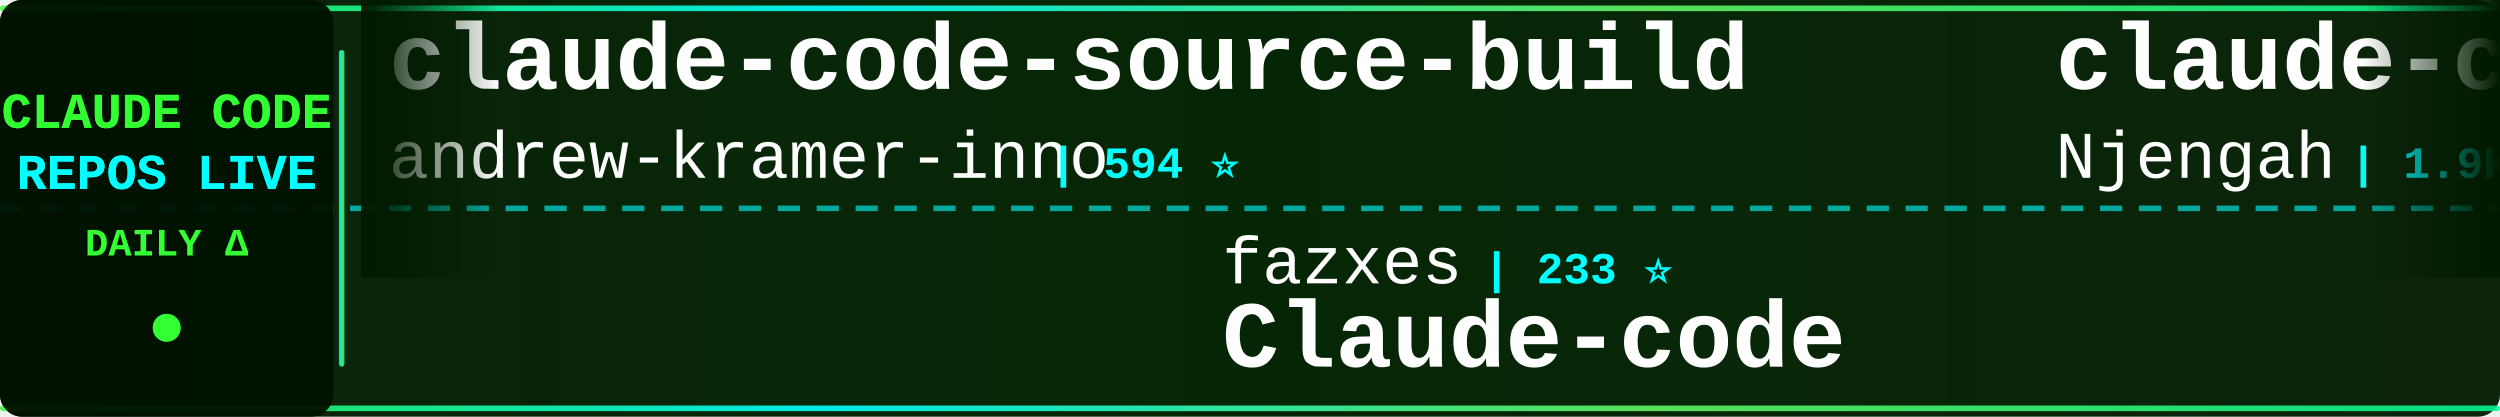
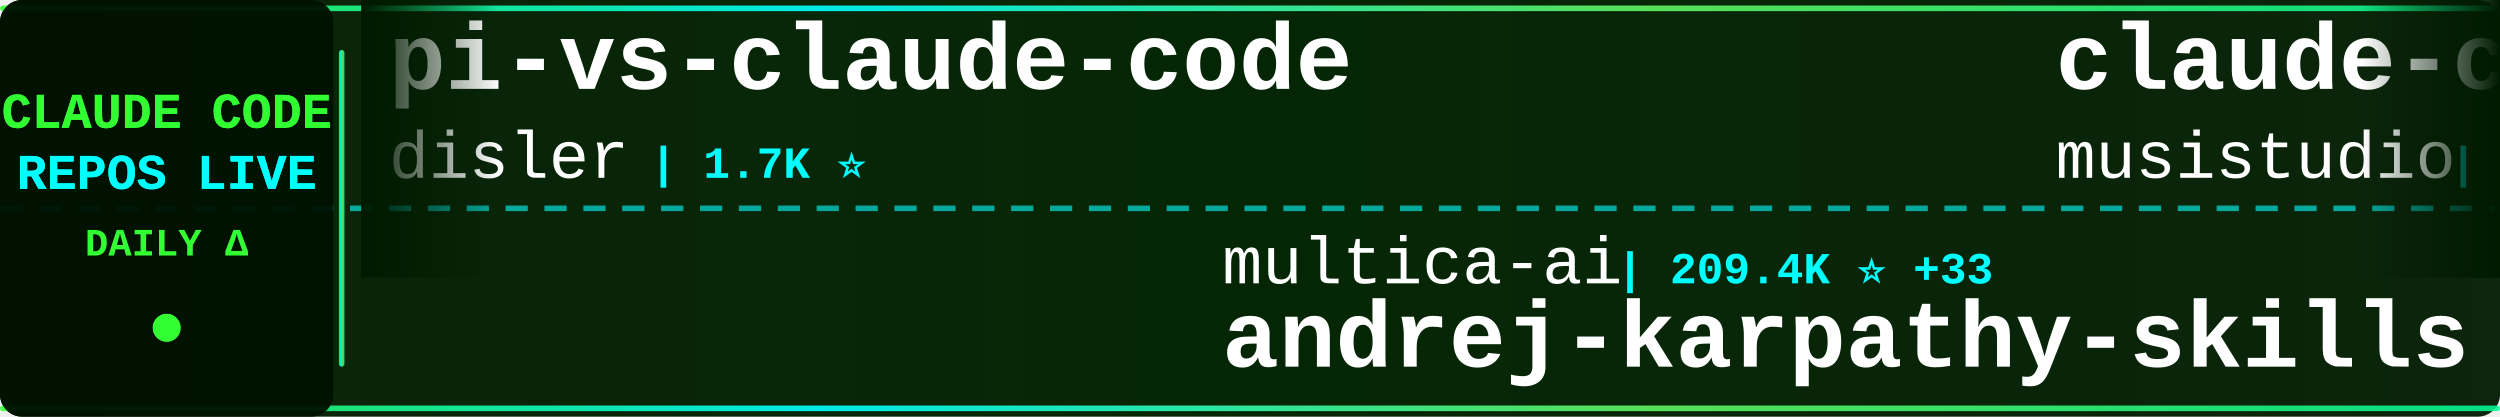
<svg xmlns="http://www.w3.org/2000/svg" width="900" height="150">
  <defs>
    <linearGradient id="tickerBg" x1="0%" y1="0%" x2="100%" y2="0%">
      <stop offset="0%" style="stop-color:#001a00;stop-opacity:0.95" />
      <stop offset="50%" style="stop-color:#002200;stop-opacity:0.98" />
      <stop offset="100%" style="stop-color:#001a00;stop-opacity:0.95" />
    </linearGradient>
    <linearGradient id="borderGrad" x1="0%" y1="0%" x2="100%" y2="0%">
      <stop offset="0%" style="stop-color:#33ff33;stop-opacity:0.85">
        <animate attributeName="stop-opacity" values="0.85;1;0.85" dur="2s" repeatCount="indefinite" />
      </stop>
      <stop offset="33%" style="stop-color:#00ffff;stop-opacity:0.9">
        <animate attributeName="stop-opacity" values="0.9;1;0.9" dur="2.2s" repeatCount="indefinite" />
      </stop>
      <stop offset="66%" style="stop-color:#66ff66;stop-opacity:0.85">
        <animate attributeName="stop-opacity" values="0.85;1;0.85" dur="1.8s" repeatCount="indefinite" />
      </stop>
      <stop offset="100%" style="stop-color:#00ff99;stop-opacity:0.85">
        <animate attributeName="stop-opacity" values="0.85;1;0.85" dur="2s" repeatCount="indefinite" />
      </stop>
    </linearGradient>
    <filter id="textGlow">
      <feGaussianBlur stdDeviation="0.1" result="coloredBlur" />
      <feMerge>
        <feMergeNode in="coloredBlur" />
        <feMergeNode in="SourceGraphic" />
      </feMerge>
    </filter>
    <filter id="metricGlow">
      <feGaussianBlur stdDeviation="0.2" result="coloredBlur" />
      <feMerge>
        <feMergeNode in="coloredBlur" />
        <feMergeNode in="SourceGraphic" />
      </feMerge>
    </filter>
    <linearGradient id="leftFade" x1="0%" y1="0%" x2="100%" y2="0%">
      <stop offset="0%" style="stop-color:#001a00;stop-opacity:1" />
      <stop offset="100%" style="stop-color:#001a00;stop-opacity:0" />
    </linearGradient>
    <linearGradient id="rightFade" x1="0%" y1="0%" x2="100%" y2="0%">
      <stop offset="0%" style="stop-color:#001a00;stop-opacity:0" />
      <stop offset="100%" style="stop-color:#001a00;stop-opacity:1" />
    </linearGradient>
  </defs>
  <rect width="900" height="150" fill="url(#tickerBg)" rx="8" />
  <rect x="0" y="2" width="900" height="2" fill="url(#borderGrad)" rx="1" />
  <rect x="0" y="146" width="900" height="2" fill="url(#borderGrad)" rx="1" />
  <line x1="0" y1="75" x2="900" y2="75" stroke="#00ffff" stroke-width="2" stroke-dasharray="8 6" opacity="0.6" />
  <rect x="0" y="0" width="120" height="150" fill="#001100" opacity="0.95" rx="8" />
  <text x="60" y="46" font-family="'Courier New', monospace" font-size="18" font-weight="bold" fill="#33ff33" text-anchor="middle" filter="url(#textGlow)">
    CLAUDE CODE
  </text>
  <text x="60" y="68" font-family="'Courier New', monospace" font-size="18" font-weight="bold" fill="#00ffff" text-anchor="middle" filter="url(#textGlow)">
    REPOS LIVE
  </text>
  <text x="60" y="92" font-family="'Courier New', monospace" font-size="14" font-weight="bold" fill="#33ff33" text-anchor="middle">
    DAILY Δ
  </text>
  <circle cx="60" cy="118" r="5" fill="#33ff33" filter="url(#metricGlow)">
    <animate attributeName="r" values="4;6;4" dur="1.5s" repeatCount="indefinite" />
    <animate attributeName="opacity" values="0.6;1;0.6" dur="1.5s" repeatCount="indefinite" />
  </circle>
  <rect x="122" y="18" width="2" height="114" fill="url(#borderGrad)" rx="1" />
  <clipPath id="tickerClip">
    <rect x="130" y="0" width="770" height="150" />
  </clipPath>
  <g clip-path="url(#tickerClip)">
    <g id="tickerItems">
      <animateTransform attributeName="transform" attributeType="XML" type="translate" from="0 0" to="-3000 0" dur="54s" repeatCount="indefinite" />
      <g transform="translate(0, 0)">
-         <text x="140" y="32" font-family="'Courier New', monospace" font-size="34" font-weight="bold" fill="#ffffff">claude-code-source-build</text>
-         <text x="140" y="64" font-family="'Courier New', monospace" font-size="24" font-weight="normal" fill="#ffffff" opacity="1.0">andrew-kramer-inno</text>
-         <text x="378" y="64" font-family="'Courier New', monospace" font-size="16" font-weight="bold" fill="#00ffff"> | 594 ⭐</text>
+         <text x="140" y="32" font-family="'Courier New', monospace" font-size="34" font-weight="bold" fill="#ffffff">pi-vs-claude-code</text>
+         <text x="140" y="64" font-family="'Courier New', monospace" font-size="24" font-weight="normal" fill="#ffffff" opacity="1.0">disler</text>
+         <text x="234" y="64" font-family="'Courier New', monospace" font-size="16" font-weight="bold" fill="#00ffff"> | 1.7K ⭐</text>
      </g>
      <g transform="translate(300, 0)">
-         <text x="140" y="102" font-family="'Courier New', monospace" font-size="24" font-weight="normal" fill="#ffffff" opacity="1.0">fazxes</text>
-         <text x="234" y="102" font-family="'Courier New', monospace" font-size="16" font-weight="bold" fill="#00ffff"> | 233 ⭐</text>
-         <text x="140" y="132" font-family="'Courier New', monospace" font-size="34" font-weight="bold" fill="#ffffff">Claude-code</text>
+         <text x="140" y="102" font-family="'Courier New', monospace" font-size="24" font-weight="normal" fill="#ffffff" opacity="1.0">multica-ai</text>
+         <text x="282" y="102" font-family="'Courier New', monospace" font-size="16" font-weight="bold" fill="#00ffff"> | 209.4K ⭐ +33</text>
+         <text x="140" y="132" font-family="'Courier New', monospace" font-size="34" font-weight="bold" fill="#ffffff">andrej-karpathy-skills</text>
      </g>
      <g transform="translate(600, 0)">
-         <text x="140" y="32" font-family="'Courier New', monospace" font-size="34" font-weight="bold" fill="#ffffff">claude-code-cheat-sheet</text>
-         <text x="140" y="64" font-family="'Courier New', monospace" font-size="24" font-weight="normal" fill="#ffffff" opacity="1.0">Njengah</text>
-         <text x="246" y="64" font-family="'Courier New', monospace" font-size="16" font-weight="bold" fill="#00ffff"> | 1.9K ⭐</text>
+         <text x="140" y="32" font-family="'Courier New', monospace" font-size="34" font-weight="bold" fill="#ffffff">claude-code-router</text>
+         <text x="140" y="64" font-family="'Courier New', monospace" font-size="24" font-weight="normal" fill="#ffffff" opacity="1.0">musistudio</text>
+         <text x="282" y="64" font-family="'Courier New', monospace" font-size="16" font-weight="bold" fill="#00ffff"> | 37.0K ⭐ +1</text>
      </g>
      <g transform="translate(900, 0)">
-         <text x="140" y="102" font-family="'Courier New', monospace" font-size="24" font-weight="normal" fill="#ffffff" opacity="1.0">Piebald-AI</text>
-         <text x="282" y="102" font-family="'Courier New', monospace" font-size="16" font-weight="bold" fill="#00ffff"> | 12.5K ⭐ +3</text>
-         <text x="140" y="132" font-family="'Courier New', monospace" font-size="34" font-weight="bold" fill="#ffffff">claude-code-system-promp...</text>
+         <text x="140" y="102" font-family="'Courier New', monospace" font-size="24" font-weight="normal" fill="#ffffff" opacity="1.0">https-deeplearning-ai</text>
+         <text x="414" y="102" font-family="'Courier New', monospace" font-size="16" font-weight="bold" fill="#00ffff"> | 545 ⭐</text>
+         <text x="140" y="132" font-family="'Courier New', monospace" font-size="34" font-weight="bold" fill="#ffffff">sc-claude-code-files</text>
      </g>
      <g transform="translate(1200, 0)">
-         <text x="140" y="32" font-family="'Courier New', monospace" font-size="34" font-weight="bold" fill="#ffffff">claude-code-settings</text>
-         <text x="140" y="64" font-family="'Courier New', monospace" font-size="24" font-weight="normal" fill="#ffffff" opacity="1.0">feiskyer</text>
-         <text x="258" y="64" font-family="'Courier New', monospace" font-size="16" font-weight="bold" fill="#00ffff"> | 1.6K ⭐</text>
+         <text x="140" y="32" font-family="'Courier New', monospace" font-size="34" font-weight="bold" fill="#ffffff">learn-claude-code</text>
+         <text x="140" y="64" font-family="'Courier New', monospace" font-size="24" font-weight="normal" fill="#ffffff" opacity="1.0">shareAI-lab</text>
+         <text x="294" y="64" font-family="'Courier New', monospace" font-size="16" font-weight="bold" fill="#00ffff"> | 75.8K ⭐ +5</text>
      </g>
      <g transform="translate(1500, 0)">
-         <text x="140" y="102" font-family="'Courier New', monospace" font-size="24" font-weight="normal" fill="#ffffff" opacity="1.0">Cranot</text>
-         <text x="234" y="102" font-family="'Courier New', monospace" font-size="16" font-weight="bold" fill="#00ffff"> | 2.9K ⭐</text>
-         <text x="140" y="132" font-family="'Courier New', monospace" font-size="34" font-weight="bold" fill="#ffffff">claude-code-guide</text>
+         <text x="140" y="102" font-family="'Courier New', monospace" font-size="24" font-weight="normal" fill="#ffffff" opacity="1.0">Pimzino</text>
+         <text x="246" y="102" font-family="'Courier New', monospace" font-size="16" font-weight="bold" fill="#00ffff"> | 3.9K ⭐</text>
+         <text x="140" y="132" font-family="'Courier New', monospace" font-size="34" font-weight="bold" fill="#ffffff">claude-code-spec-workflo...</text>
      </g>
      <g transform="translate(1800, 0)">
-         <text x="140" y="32" font-family="'Courier New', monospace" font-size="34" font-weight="bold" fill="#ffffff">claude-code-webui</text>
-         <text x="140" y="64" font-family="'Courier New', monospace" font-size="24" font-weight="normal" fill="#ffffff" opacity="1.0">sugyan</text>
-         <text x="234" y="64" font-family="'Courier New', monospace" font-size="16" font-weight="bold" fill="#00ffff"> | 1.1K ⭐</text>
+         <text x="140" y="32" font-family="'Courier New', monospace" font-size="34" font-weight="bold" fill="#ffffff">ECC</text>
+         <text x="140" y="64" font-family="'Courier New', monospace" font-size="24" font-weight="normal" fill="#ffffff" opacity="1.0">affaan-m</text>
+         <text x="258" y="64" font-family="'Courier New', monospace" font-size="16" font-weight="bold" fill="#00ffff"> | 245.7K ⭐ +91</text>
      </g>
      <g transform="translate(2100, 0)">
-         <text x="140" y="102" font-family="'Courier New', monospace" font-size="24" font-weight="normal" fill="#ffffff" opacity="1.0">huangserva</text>
-         <text x="282" y="102" font-family="'Courier New', monospace" font-size="16" font-weight="bold" fill="#00ffff"> | 626 ⭐</text>
-         <text x="140" y="132" font-family="'Courier New', monospace" font-size="34" font-weight="bold" fill="#ffffff">claude-code-cli</text>
+         <text x="140" y="102" font-family="'Courier New', monospace" font-size="24" font-weight="normal" fill="#ffffff" opacity="1.0">Alishahryar1</text>
+         <text x="306" y="102" font-family="'Courier New', monospace" font-size="16" font-weight="bold" fill="#00ffff"> | 52.6K ⭐ +46</text>
+         <text x="140" y="132" font-family="'Courier New', monospace" font-size="34" font-weight="bold" fill="#ffffff">free-claude-code</text>
      </g>
      <g transform="translate(2400, 0)">
-         <text x="140" y="32" font-family="'Courier New', monospace" font-size="34" font-weight="bold" fill="#ffffff">claude-code-source</text>
-         <text x="140" y="64" font-family="'Courier New', monospace" font-size="24" font-weight="normal" fill="#ffffff" opacity="1.0">hangsman</text>
-         <text x="258" y="64" font-family="'Courier New', monospace" font-size="16" font-weight="bold" fill="#00ffff"> | 792 ⭐</text>
+         <text x="140" y="32" font-family="'Courier New', monospace" font-size="34" font-weight="bold" fill="#ffffff">claude-code-reverse</text>
+         <text x="140" y="64" font-family="'Courier New', monospace" font-size="24" font-weight="normal" fill="#ffffff" opacity="1.0">Yuyz0112</text>
+         <text x="258" y="64" font-family="'Courier New', monospace" font-size="16" font-weight="bold" fill="#00ffff"> | 2.4K ⭐</text>
      </g>
      <g transform="translate(2700, 0)">
-         <text x="140" y="102" font-family="'Courier New', monospace" font-size="24" font-weight="normal" fill="#ffffff" opacity="1.0">anthropics</text>
-         <text x="282" y="102" font-family="'Courier New', monospace" font-size="16" font-weight="bold" fill="#00ffff"> | 173.0K ⭐ +38</text>
-         <text x="140" y="132" font-family="'Courier New', monospace" font-size="34" font-weight="bold" fill="#ffffff">skills</text>
+         <text x="140" y="102" font-family="'Courier New', monospace" font-size="24" font-weight="normal" fill="#ffffff" opacity="1.0">frankbria</text>
+         <text x="270" y="102" font-family="'Courier New', monospace" font-size="16" font-weight="bold" fill="#00ffff"> | 9.6K ⭐ -1</text>
+         <text x="140" y="132" font-family="'Courier New', monospace" font-size="34" font-weight="bold" fill="#ffffff">ralph-claude-code</text>
      </g>
      <g transform="translate(3000, 0)">
-         <text x="140" y="32" font-family="'Courier New', monospace" font-size="34" font-weight="bold" fill="#ffffff">claude-code-source-build</text>
-         <text x="140" y="64" font-family="'Courier New', monospace" font-size="24" font-weight="normal" fill="#ffffff" opacity="1.0">andrew-kramer-inno</text>
-         <text x="378" y="64" font-family="'Courier New', monospace" font-size="16" font-weight="bold" fill="#00ffff"> | 594 ⭐</text>
+         <text x="140" y="32" font-family="'Courier New', monospace" font-size="34" font-weight="bold" fill="#ffffff">pi-vs-claude-code</text>
+         <text x="140" y="64" font-family="'Courier New', monospace" font-size="24" font-weight="normal" fill="#ffffff" opacity="1.0">disler</text>
+         <text x="234" y="64" font-family="'Courier New', monospace" font-size="16" font-weight="bold" fill="#00ffff"> | 1.7K ⭐</text>
      </g>
      <g transform="translate(3300, 0)">
-         <text x="140" y="102" font-family="'Courier New', monospace" font-size="24" font-weight="normal" fill="#ffffff" opacity="1.0">fazxes</text>
-         <text x="234" y="102" font-family="'Courier New', monospace" font-size="16" font-weight="bold" fill="#00ffff"> | 233 ⭐</text>
-         <text x="140" y="132" font-family="'Courier New', monospace" font-size="34" font-weight="bold" fill="#ffffff">Claude-code</text>
+         <text x="140" y="102" font-family="'Courier New', monospace" font-size="24" font-weight="normal" fill="#ffffff" opacity="1.0">multica-ai</text>
+         <text x="282" y="102" font-family="'Courier New', monospace" font-size="16" font-weight="bold" fill="#00ffff"> | 209.4K ⭐ +33</text>
+         <text x="140" y="132" font-family="'Courier New', monospace" font-size="34" font-weight="bold" fill="#ffffff">andrej-karpathy-skills</text>
      </g>
      <g transform="translate(3600, 0)">
-         <text x="140" y="32" font-family="'Courier New', monospace" font-size="34" font-weight="bold" fill="#ffffff">claude-code-cheat-sheet</text>
-         <text x="140" y="64" font-family="'Courier New', monospace" font-size="24" font-weight="normal" fill="#ffffff" opacity="1.0">Njengah</text>
-         <text x="246" y="64" font-family="'Courier New', monospace" font-size="16" font-weight="bold" fill="#00ffff"> | 1.9K ⭐</text>
+         <text x="140" y="32" font-family="'Courier New', monospace" font-size="34" font-weight="bold" fill="#ffffff">claude-code-router</text>
+         <text x="140" y="64" font-family="'Courier New', monospace" font-size="24" font-weight="normal" fill="#ffffff" opacity="1.0">musistudio</text>
+         <text x="282" y="64" font-family="'Courier New', monospace" font-size="16" font-weight="bold" fill="#00ffff"> | 37.0K ⭐ +1</text>
      </g>
      <g transform="translate(3900, 0)">
-         <text x="140" y="102" font-family="'Courier New', monospace" font-size="24" font-weight="normal" fill="#ffffff" opacity="1.0">Piebald-AI</text>
-         <text x="282" y="102" font-family="'Courier New', monospace" font-size="16" font-weight="bold" fill="#00ffff"> | 12.5K ⭐ +3</text>
-         <text x="140" y="132" font-family="'Courier New', monospace" font-size="34" font-weight="bold" fill="#ffffff">claude-code-system-promp...</text>
+         <text x="140" y="102" font-family="'Courier New', monospace" font-size="24" font-weight="normal" fill="#ffffff" opacity="1.0">https-deeplearning-ai</text>
+         <text x="414" y="102" font-family="'Courier New', monospace" font-size="16" font-weight="bold" fill="#00ffff"> | 545 ⭐</text>
+         <text x="140" y="132" font-family="'Courier New', monospace" font-size="34" font-weight="bold" fill="#ffffff">sc-claude-code-files</text>
      </g>
    </g>
  </g>
  <rect x="130" y="0" width="50" height="100" fill="url(#leftFade)" />
  <rect x="850" y="0" width="50" height="100" fill="url(#rightFade)" />
</svg>
